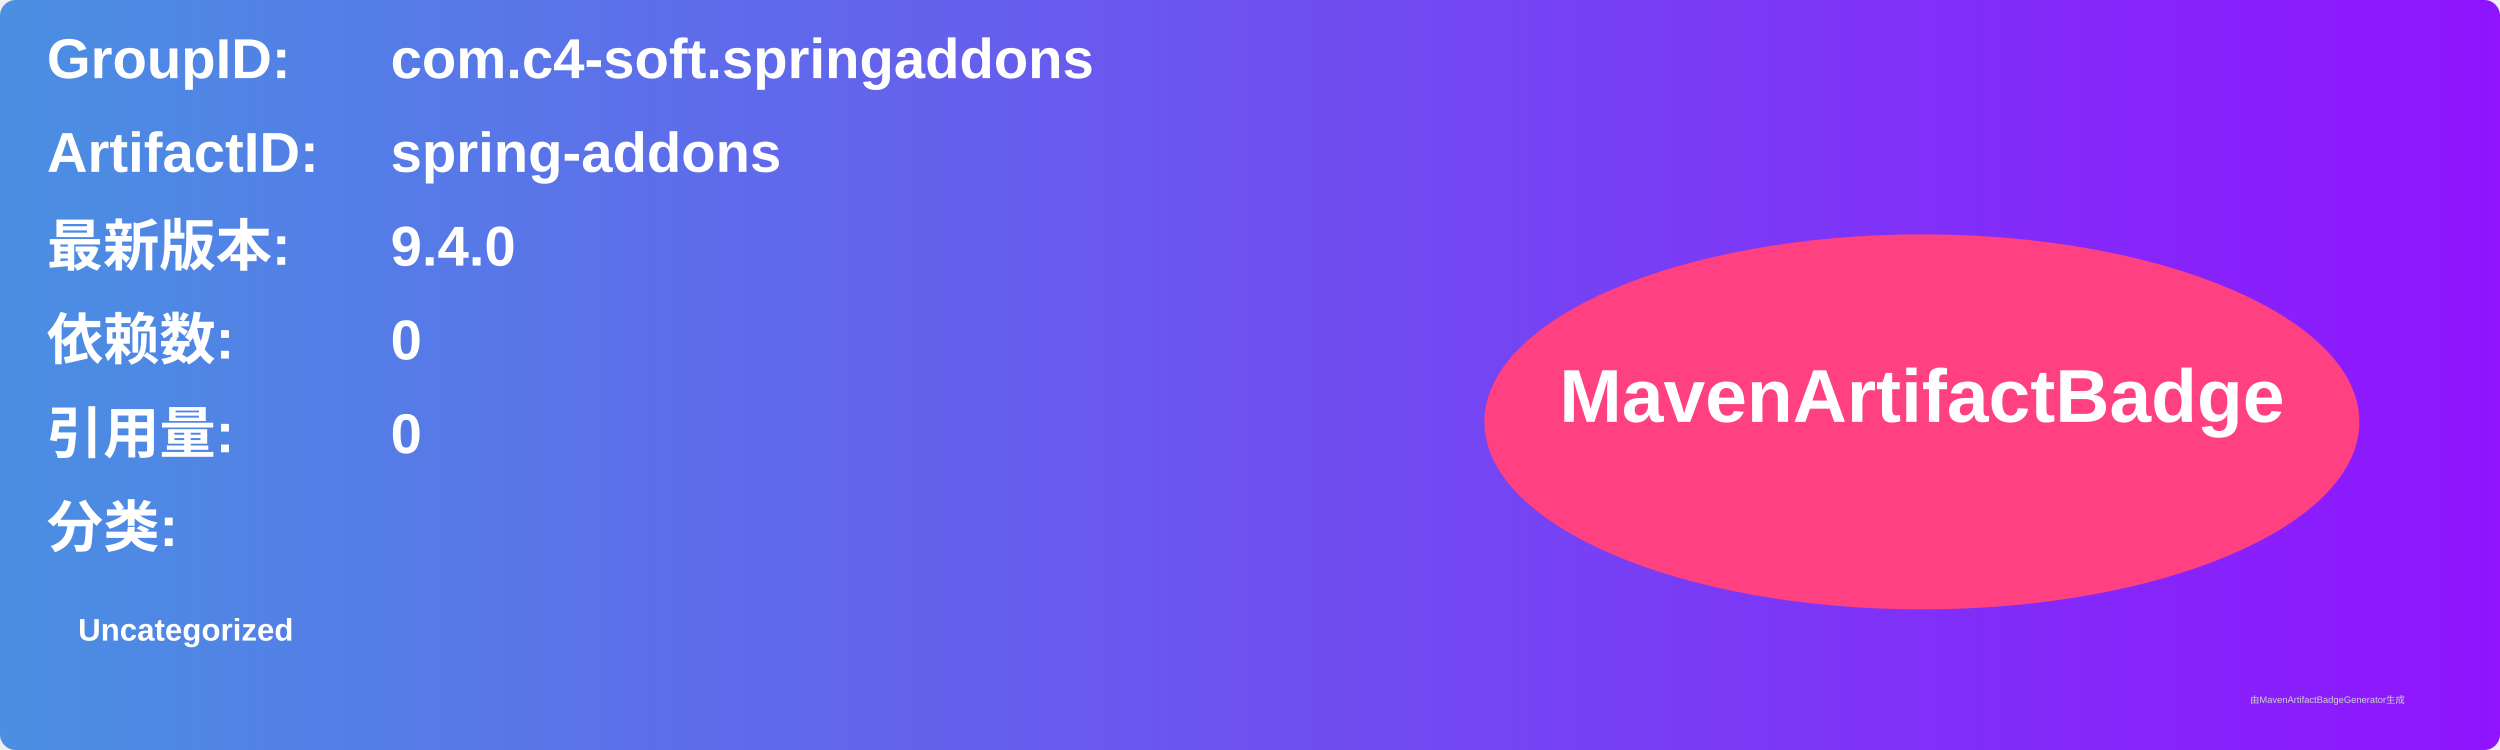
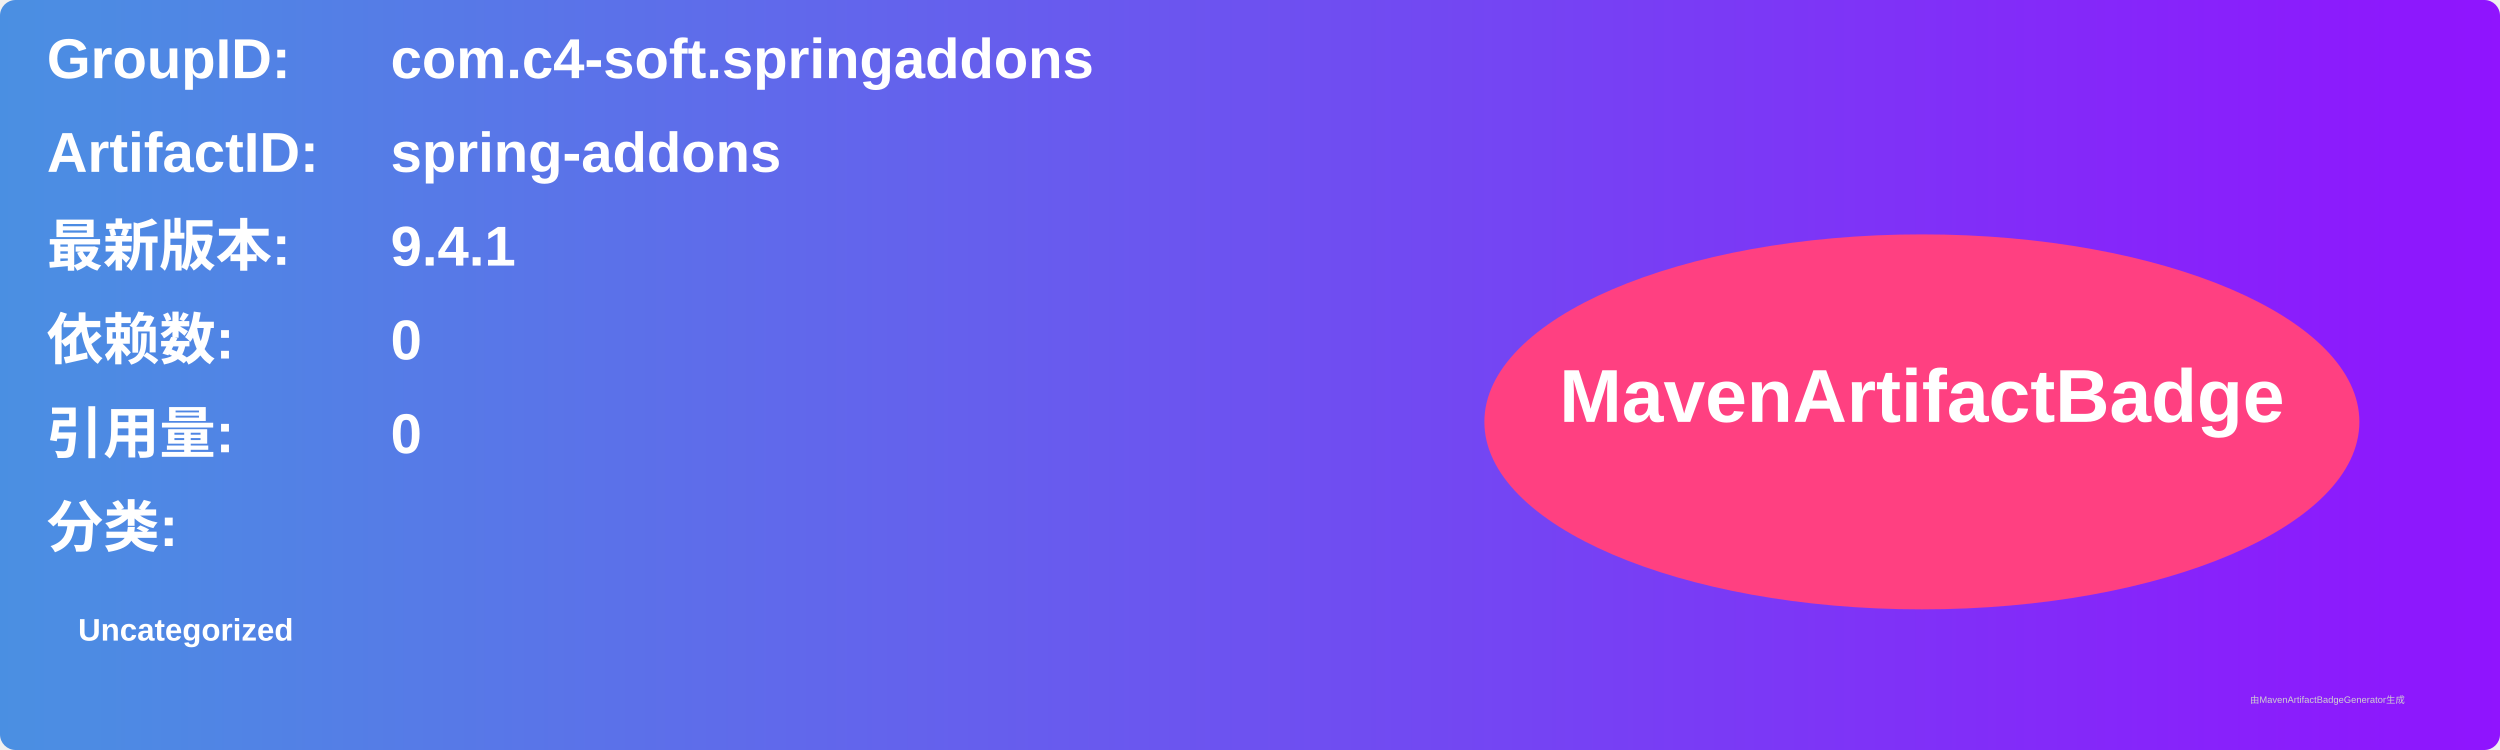
<svg xmlns="http://www.w3.org/2000/svg" width="800" height="240" viewBox="0 0 800 240">
  <linearGradient id="grad" x1="0%" y1="0%" x2="100%" y2="0%">
    <stop offset="0%" stop-color="#4a90e2" />
    <stop offset="100%" stop-color="#9013fe" />
  </linearGradient>
  <rect width="100%" height="100%" rx="5" ry="5" fill="url(#grad)" />
  <g transform="translate(15, 15)">
    <text x="0" y="10" font-family="Arial" font-size="18" fill="white" font-weight="bold" width="260">GroupID:</text>
    <text x="110" y="10" font-family="Arial" font-size="18" fill="white" font-weight="bold" width="460">com.c4-soft.springaddons</text>
    <text x="0" y="40" font-family="Arial" font-size="18" fill="white" font-weight="bold" width="260">ArtifactID:</text>
    <text x="110" y="40" font-family="Arial" font-size="18" fill="white" font-weight="bold" width="460">spring-addons</text>
    <text x="0" y="70" font-family="Arial" font-size="18" fill="white" font-weight="bold">最新版本:</text>
    <text x="110" y="70" font-family="Arial" font-size="18" fill="white" font-weight="bold">
-       <tspan font-weight="bold">9.4.0</tspan>
+       <tspan font-weight="bold">9.4.1</tspan>
    </text>
    <text x="0" y="100" font-family="Arial" font-size="18" fill="white" font-weight="bold">依赖数: </text>
    <text x="110" y="100" font-family="Arial" font-size="18" fill="white">
      <tspan font-weight="bold">0</tspan>
    </text>
    <text x="0" y="130" font-family="Arial" font-size="18" fill="white" font-weight="bold">引用量: </text>
    <text x="110" y="130" font-family="Arial" font-size="18" fill="white">
      <tspan font-weight="bold">0</tspan>
    </text>
    <text x="0" y="160" font-family="Arial" font-size="18" fill="white" font-weight="bold">分类:</text>
    <text x="10" y="190" font-family="Arial" font-size="10" fill="white">
      <tspan font-weight="bold">Uncategorized</tspan>
    </text>
    <ellipse cx="600" cy="120" rx="140" ry="60" fill="#ff4081" />
    <text x="600" y="120" text-anchor="middle" font-family="Arial" font-size="24" fill="white" font-weight="bold">MavenArtifactBadge</text>
  </g>
  <text x="720" y="225" font-family="Arial" font-size="3" fill="#d0d0d0">由MavenArtifactBadgeGenerator生成</text>
</svg>
